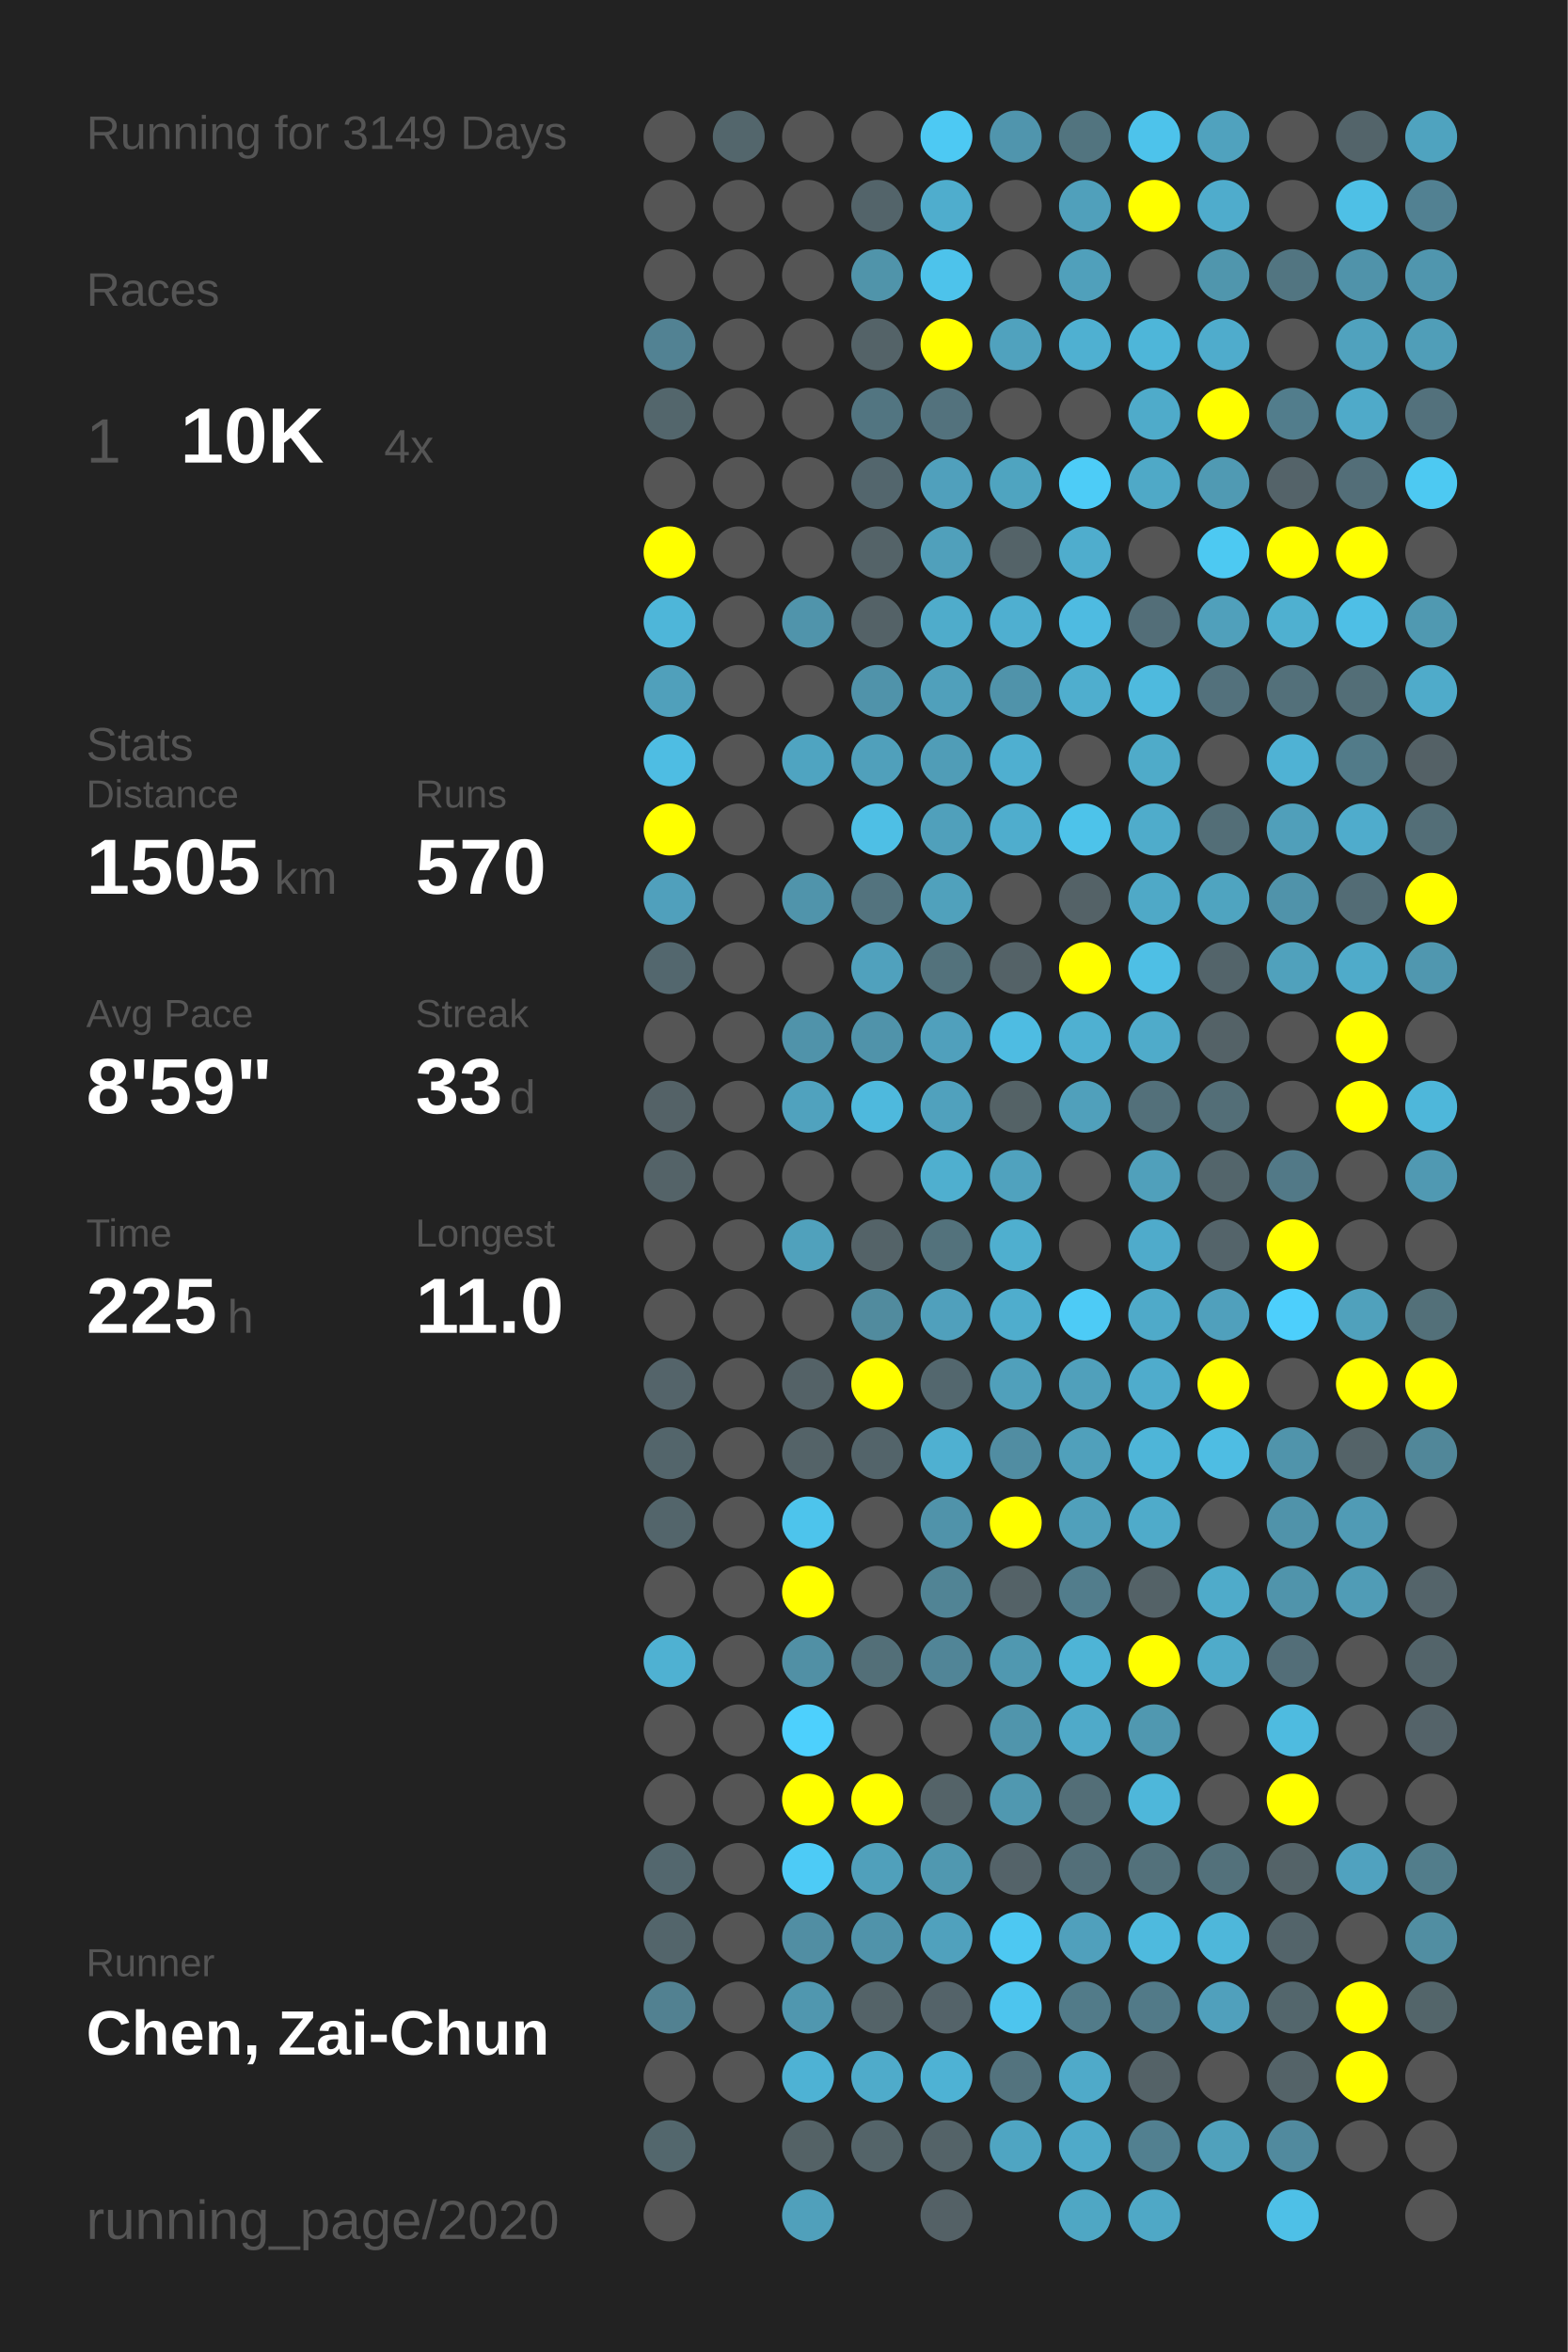
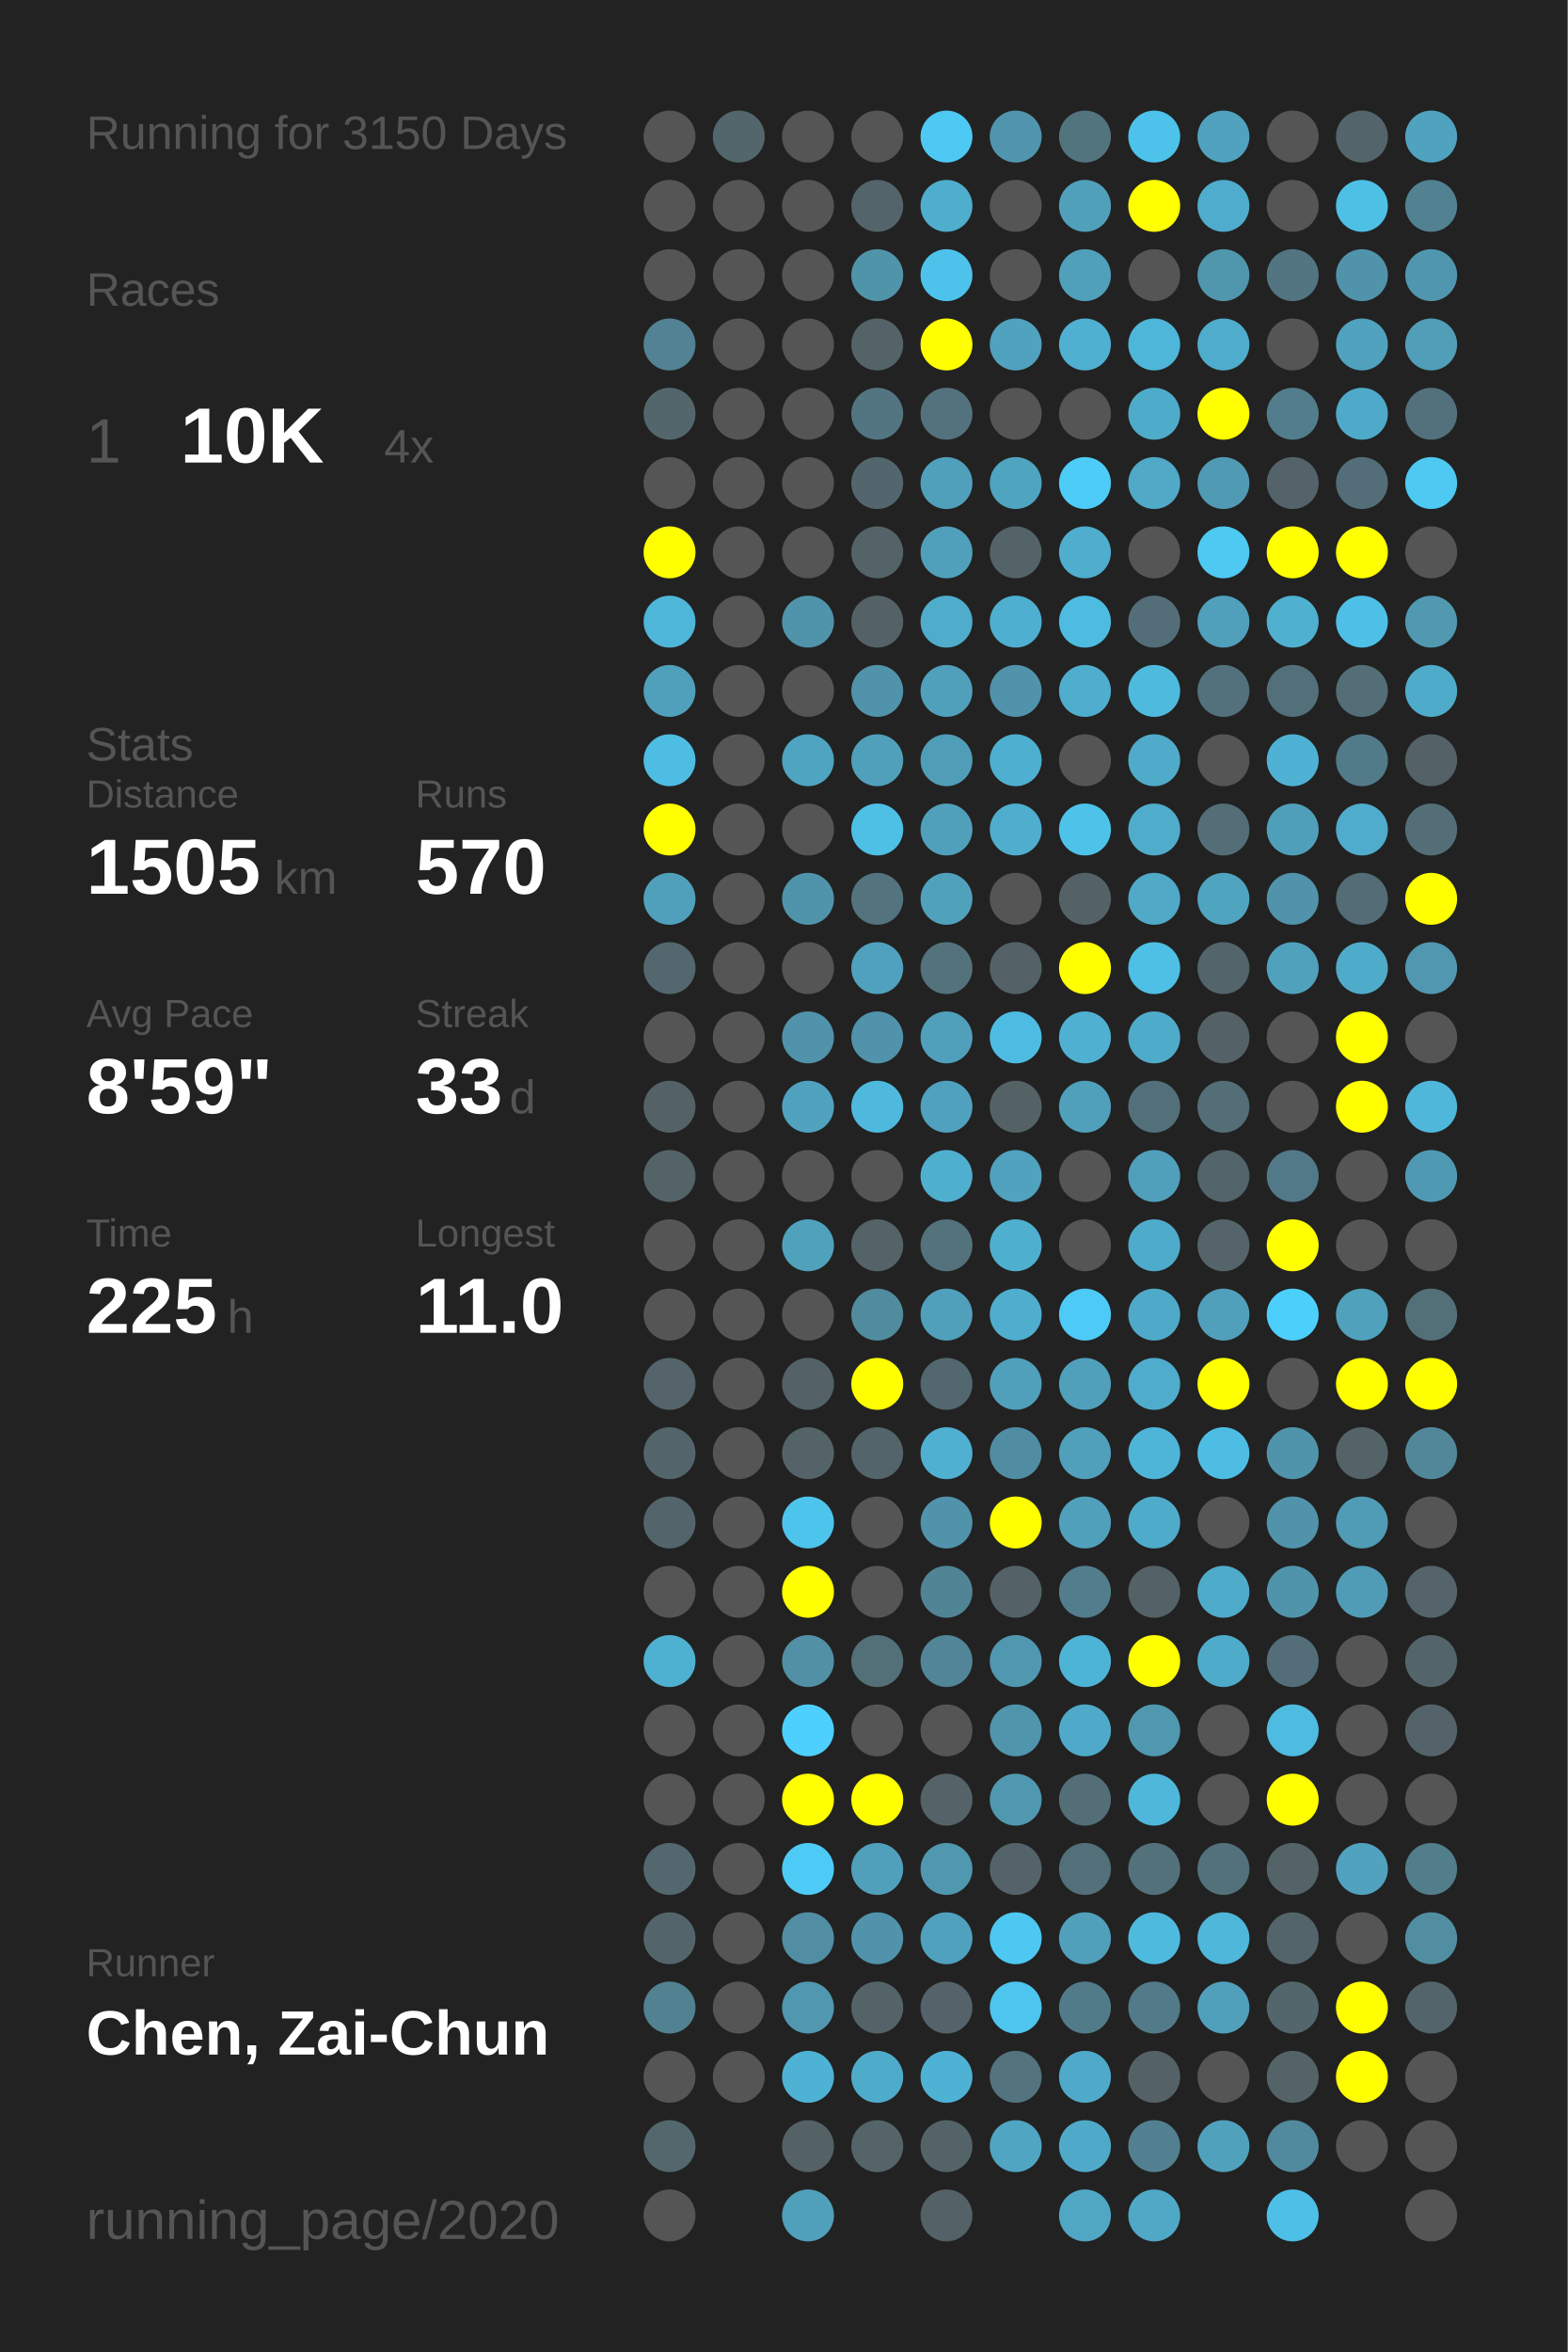
<svg xmlns="http://www.w3.org/2000/svg" baseProfile="full" height="300mm" version="1.1" viewBox="0,0,200,300" width="200mm">
  <defs />
  <rect fill="#222222" height="300" width="200" x="0" y="0" />
-   <text fill="#555555" style="font-size:6px; font-family:Arial;" x="11" y="19">Running for 3149 Days</text>
+   <text fill="#555555" style="font-size:6px; font-family:Arial;" x="11" y="19">Running for 3150 Days</text>
  <text fill="#555555" style="font-size:6px; font-family:Arial;" x="11" y="39">Races</text>
  <text fill="#555555" style="font-size:8px; font-family:Arial;" x="11" y="59">1</text>
  <text fill="#FFFFFF" style="font-size:10px; font-family:Arial; font-weight:bold;" x="23" y="59">10K</text>
  <text fill="#555555" style="font-size:6px; font-family:Arial;" x="49" y="59">4x</text>
  <text fill="#555555" style="font-size:6px; font-family:Arial;" x="11" y="97">Stats</text>
  <text fill="#555555" style="font-size:5px; font-family:Arial;" x="11" y="103">Distance</text>
  <text fill="#FFFFFF" style="font-size:10px; font-family:Arial; font-weight:bold;" x="11" y="114">1505</text>
  <text fill="#555555" style="font-size:6px; font-family:Arial;" x="35" y="114">km</text>
  <text fill="#555555" style="font-size:5px; font-family:Arial;" x="53" y="103">Runs</text>
  <text fill="#FFFFFF" style="font-size:10px; font-family:Arial; font-weight:bold;" x="53" y="114">570</text>
  <text fill="#555555" style="font-size:5px; font-family:Arial;" x="11" y="131">Avg Pace</text>
  <text fill="#FFFFFF" style="font-size:10px; font-family:Arial; font-weight:bold;" x="11" y="142">8'59"</text>
  <text fill="#555555" style="font-size:5px; font-family:Arial;" x="53" y="131">Streak</text>
  <text fill="#FFFFFF" style="font-size:10px; font-family:Arial; font-weight:bold;" x="53" y="142">33</text>
  <text fill="#555555" style="font-size:6px; font-family:Arial;" x="65" y="142">d</text>
  <text fill="#555555" style="font-size:5px; font-family:Arial;" x="11" y="159">Time</text>
  <text fill="#FFFFFF" style="font-size:10px; font-family:Arial; font-weight:bold;" x="11" y="170">225</text>
  <text fill="#555555" style="font-size:6px; font-family:Arial;" x="29" y="170">h</text>
  <text fill="#555555" style="font-size:5px; font-family:Arial;" x="53" y="159">Longest</text>
  <text fill="#FFFFFF" style="font-size:10px; font-family:Arial; font-weight:bold;" x="53" y="170">11.0</text>
  <text fill="#555555" style="font-size:5px; font-family:Arial;" x="11" y="252.065">Runner</text>
  <text fill="#FFFFFF" style="font-size:8px; font-family:Arial; font-weight:bold;" x="11" y="262.065">Chen, Zai-Chun</text>
  <text fill="#555555" style="font-size:7px; font-family:Arial;" x="11" y="285.581">running_page/2020</text>
  <circle cx="85.417" cy="17.419" fill="#555555" r="3.312" />
  <circle cx="85.417" cy="26.258" fill="#555555" r="3.312" />
  <circle cx="85.417" cy="35.097" fill="#555555" r="3.312" />
  <circle cx="85.417" cy="43.935" fill="#528293" r="3.312" />
  <circle cx="85.417" cy="52.774" fill="#53666c" r="3.312" />
  <circle cx="85.417" cy="61.613" fill="#555555" r="3.312" />
  <circle cx="85.417" cy="70.452" fill="#FFFF00" r="3.312" />
  <circle cx="85.417" cy="79.29" fill="#4eb6d9" r="3.312" />
  <circle cx="85.417" cy="88.129" fill="#50a0bb" r="3.312" />
  <circle cx="85.417" cy="96.968" fill="#4ebde3" r="3.312" />
  <circle cx="85.417" cy="105.806" fill="#FFFF00" r="3.312" />
  <circle cx="85.417" cy="114.645" fill="#50a0bc" r="3.312" />
  <circle cx="85.417" cy="123.484" fill="#53676e" r="3.312" />
  <circle cx="85.417" cy="132.323" fill="#555555" r="3.312" />
  <circle cx="85.417" cy="141.161" fill="#546267" r="3.312" />
  <circle cx="85.417" cy="150" fill="#546368" r="3.312" />
  <circle cx="85.417" cy="158.839" fill="#555555" r="3.312" />
  <circle cx="85.417" cy="167.677" fill="#555555" r="3.312" />
  <circle cx="85.417" cy="176.516" fill="#54646a" r="3.312" />
  <circle cx="85.417" cy="185.355" fill="#53656b" r="3.312" />
  <circle cx="85.417" cy="194.194" fill="#53656b" r="3.312" />
  <circle cx="85.417" cy="203.032" fill="#555555" r="3.312" />
  <circle cx="85.417" cy="211.871" fill="#4fb1d2" r="3.312" />
  <circle cx="85.417" cy="220.71" fill="#555555" r="3.312" />
  <circle cx="85.417" cy="229.548" fill="#555555" r="3.312" />
  <circle cx="85.417" cy="238.387" fill="#53676e" r="3.312" />
  <circle cx="85.417" cy="247.226" fill="#53656b" r="3.312" />
  <circle cx="85.417" cy="256.065" fill="#528191" r="3.312" />
  <circle cx="85.417" cy="264.903" fill="#555555" r="3.312" />
  <circle cx="85.417" cy="273.742" fill="#53676d" r="3.312" />
  <circle cx="85.417" cy="282.581" fill="#555555" r="3.312" />
  <circle cx="94.25" cy="17.419" fill="#53666c" r="3.312" />
  <circle cx="94.25" cy="26.258" fill="#555555" r="3.312" />
  <circle cx="94.25" cy="35.097" fill="#555555" r="3.312" />
  <circle cx="94.25" cy="43.935" fill="#555555" r="3.312" />
  <circle cx="94.25" cy="52.774" fill="#555555" r="3.312" />
  <circle cx="94.25" cy="61.613" fill="#555555" r="3.312" />
  <circle cx="94.25" cy="70.452" fill="#555555" r="3.312" />
  <circle cx="94.25" cy="79.29" fill="#555555" r="3.312" />
  <circle cx="94.25" cy="88.129" fill="#555555" r="3.312" />
  <circle cx="94.25" cy="96.968" fill="#555555" r="3.312" />
  <circle cx="94.25" cy="105.806" fill="#555555" r="3.312" />
  <circle cx="94.25" cy="114.645" fill="#555555" r="3.312" />
  <circle cx="94.25" cy="123.484" fill="#555555" r="3.312" />
  <circle cx="94.25" cy="132.323" fill="#555555" r="3.312" />
  <circle cx="94.25" cy="141.161" fill="#555555" r="3.312" />
  <circle cx="94.25" cy="150" fill="#555555" r="3.312" />
  <circle cx="94.25" cy="158.839" fill="#555555" r="3.312" />
  <circle cx="94.25" cy="167.677" fill="#555555" r="3.312" />
  <circle cx="94.25" cy="176.516" fill="#555555" r="3.312" />
  <circle cx="94.25" cy="185.355" fill="#555555" r="3.312" />
  <circle cx="94.25" cy="194.194" fill="#555555" r="3.312" />
  <circle cx="94.25" cy="203.032" fill="#555555" r="3.312" />
  <circle cx="94.25" cy="211.871" fill="#555555" r="3.312" />
  <circle cx="94.25" cy="220.71" fill="#555555" r="3.312" />
  <circle cx="94.25" cy="229.548" fill="#555555" r="3.312" />
  <circle cx="94.25" cy="238.387" fill="#555555" r="3.312" />
  <circle cx="94.25" cy="247.226" fill="#555555" r="3.312" />
  <circle cx="94.25" cy="256.065" fill="#555555" r="3.312" />
  <circle cx="94.25" cy="264.903" fill="#555555" r="3.312" />
  <circle cx="103.083" cy="17.419" fill="#555555" r="3.312" />
  <circle cx="103.083" cy="26.258" fill="#555555" r="3.312" />
  <circle cx="103.083" cy="35.097" fill="#555555" r="3.312" />
  <circle cx="103.083" cy="43.935" fill="#555555" r="3.312" />
  <circle cx="103.083" cy="52.774" fill="#555555" r="3.312" />
  <circle cx="103.083" cy="61.613" fill="#555555" r="3.312" />
  <circle cx="103.083" cy="70.452" fill="#555555" r="3.312" />
  <circle cx="103.083" cy="79.29" fill="#5094ab" r="3.312" />
  <circle cx="103.083" cy="88.129" fill="#555555" r="3.312" />
  <circle cx="103.083" cy="96.968" fill="#4fa4c1" r="3.312" />
  <circle cx="103.083" cy="105.806" fill="#555555" r="3.312" />
  <circle cx="103.083" cy="114.645" fill="#5094ab" r="3.312" />
  <circle cx="103.083" cy="123.484" fill="#555555" r="3.312" />
  <circle cx="103.083" cy="132.323" fill="#5093aa" r="3.312" />
  <circle cx="103.083" cy="141.161" fill="#50a2be" r="3.312" />
  <circle cx="103.083" cy="150" fill="#555555" r="3.312" />
  <circle cx="103.083" cy="158.839" fill="#50a1bc" r="3.312" />
  <circle cx="103.083" cy="167.677" fill="#555555" r="3.312" />
  <circle cx="103.083" cy="176.516" fill="#546267" r="3.312" />
  <circle cx="103.083" cy="185.355" fill="#546368" r="3.312" />
  <circle cx="103.083" cy="194.194" fill="#4dc4ec" r="3.312" />
  <circle cx="103.083" cy="203.032" fill="#FFFF00" r="3.312" />
  <circle cx="103.083" cy="211.871" fill="#5190a5" r="3.312" />
  <circle cx="103.083" cy="220.71" fill="#4dd0fd" r="3.312" />
  <circle cx="103.083" cy="229.548" fill="#FFFF00" r="3.312" />
  <circle cx="103.083" cy="238.387" fill="#4dcbf6" r="3.312" />
  <circle cx="103.083" cy="247.226" fill="#518ea3" r="3.312" />
  <circle cx="103.083" cy="256.065" fill="#5097af" r="3.312" />
  <circle cx="103.083" cy="264.903" fill="#4eb2d4" r="3.312" />
  <circle cx="103.083" cy="273.742" fill="#546266" r="3.312" />
  <circle cx="103.083" cy="282.581" fill="#50a0bb" r="3.312" />
  <circle cx="111.917" cy="17.419" fill="#555555" r="3.312" />
  <circle cx="111.917" cy="26.258" fill="#53646a" r="3.312" />
  <circle cx="111.917" cy="35.097" fill="#5094aa" r="3.312" />
  <circle cx="111.917" cy="43.935" fill="#546368" r="3.312" />
  <circle cx="111.917" cy="52.774" fill="#527581" r="3.312" />
  <circle cx="111.917" cy="61.613" fill="#53666d" r="3.312" />
  <circle cx="111.917" cy="70.452" fill="#546368" r="3.312" />
  <circle cx="111.917" cy="79.29" fill="#546267" r="3.312" />
  <circle cx="111.917" cy="88.129" fill="#5093aa" r="3.312" />
  <circle cx="111.917" cy="96.968" fill="#50a0bb" r="3.312" />
  <circle cx="111.917" cy="105.806" fill="#4ebfe5" r="3.312" />
  <circle cx="111.917" cy="114.645" fill="#53737e" r="3.312" />
  <circle cx="111.917" cy="123.484" fill="#50a1bd" r="3.312" />
  <circle cx="111.917" cy="132.323" fill="#5093aa" r="3.312" />
  <circle cx="111.917" cy="141.161" fill="#4eb9dd" r="3.312" />
  <circle cx="111.917" cy="150" fill="#555555" r="3.312" />
  <circle cx="111.917" cy="158.839" fill="#546368" r="3.312" />
  <circle cx="111.917" cy="167.677" fill="#518b9e" r="3.312" />
  <circle cx="111.917" cy="176.516" fill="#FFFF00" r="3.312" />
  <circle cx="111.917" cy="185.355" fill="#53646a" r="3.312" />
  <circle cx="111.917" cy="194.194" fill="#555555" r="3.312" />
  <circle cx="111.917" cy="203.032" fill="#555555" r="3.312" />
  <circle cx="111.917" cy="211.871" fill="#536f78" r="3.312" />
  <circle cx="111.917" cy="220.71" fill="#555555" r="3.312" />
  <circle cx="111.917" cy="229.548" fill="#FFFF00" r="3.312" />
  <circle cx="111.917" cy="238.387" fill="#50a0bb" r="3.312" />
  <circle cx="111.917" cy="247.226" fill="#5093aa" r="3.312" />
  <circle cx="111.917" cy="256.065" fill="#546368" r="3.312" />
  <circle cx="111.917" cy="264.903" fill="#4fabca" r="3.312" />
  <circle cx="111.917" cy="273.742" fill="#546469" r="3.312" />
  <circle cx="120.75" cy="17.419" fill="#4dc9f3" r="3.312" />
  <circle cx="120.75" cy="26.258" fill="#4fadcd" r="3.312" />
  <circle cx="120.75" cy="35.097" fill="#4dc3eb" r="3.312" />
  <circle cx="120.75" cy="43.935" fill="#FFFF00" r="3.312" />
  <circle cx="120.75" cy="52.774" fill="#53727d" r="3.312" />
  <circle cx="120.75" cy="61.613" fill="#50a0bc" r="3.312" />
  <circle cx="120.75" cy="70.452" fill="#50a0bb" r="3.312" />
  <circle cx="120.75" cy="79.29" fill="#4faccb" r="3.312" />
  <circle cx="120.75" cy="88.129" fill="#50a0bb" r="3.312" />
  <circle cx="120.75" cy="96.968" fill="#509db7" r="3.312" />
  <circle cx="120.75" cy="105.806" fill="#50a0bb" r="3.312" />
  <circle cx="120.75" cy="114.645" fill="#50a1bc" r="3.312" />
  <circle cx="120.75" cy="123.484" fill="#53727c" r="3.312" />
  <circle cx="120.75" cy="132.323" fill="#50a0bc" r="3.312" />
  <circle cx="120.75" cy="141.161" fill="#50a1bd" r="3.312" />
  <circle cx="120.75" cy="150" fill="#4fafcf" r="3.312" />
  <circle cx="120.75" cy="158.839" fill="#53727c" r="3.312" />
  <circle cx="120.75" cy="167.677" fill="#50a0bc" r="3.312" />
  <circle cx="120.75" cy="176.516" fill="#53676e" r="3.312" />
  <circle cx="120.75" cy="185.355" fill="#4fb0d1" r="3.312" />
  <circle cx="120.75" cy="194.194" fill="#5093aa" r="3.312" />
  <circle cx="120.75" cy="203.032" fill="#518495" r="3.312" />
  <circle cx="120.75" cy="211.871" fill="#518597" r="3.312" />
  <circle cx="120.75" cy="220.71" fill="#555555" r="3.312" />
  <circle cx="120.75" cy="229.548" fill="#546368" r="3.312" />
  <circle cx="120.75" cy="238.387" fill="#5098b0" r="3.312" />
  <circle cx="120.75" cy="247.226" fill="#50a1bd" r="3.312" />
  <circle cx="120.75" cy="256.065" fill="#546369" r="3.312" />
  <circle cx="120.75" cy="264.903" fill="#4eb2d4" r="3.312" />
  <circle cx="120.75" cy="273.742" fill="#546368" r="3.312" />
  <circle cx="120.75" cy="282.581" fill="#546166" r="3.312" />
  <circle cx="129.583" cy="17.419" fill="#5095ad" r="3.312" />
  <circle cx="129.583" cy="26.258" fill="#555555" r="3.312" />
  <circle cx="129.583" cy="35.097" fill="#555555" r="3.312" />
  <circle cx="129.583" cy="43.935" fill="#50a2be" r="3.312" />
  <circle cx="129.583" cy="52.774" fill="#555555" r="3.312" />
  <circle cx="129.583" cy="61.613" fill="#4fa4c0" r="3.312" />
  <circle cx="129.583" cy="70.452" fill="#546368" r="3.312" />
  <circle cx="129.583" cy="79.29" fill="#4fafd0" r="3.312" />
  <circle cx="129.583" cy="88.129" fill="#5093aa" r="3.312" />
  <circle cx="129.583" cy="96.968" fill="#4fafd0" r="3.312" />
  <circle cx="129.583" cy="105.806" fill="#4fadcd" r="3.312" />
  <circle cx="129.583" cy="114.645" fill="#555555" r="3.312" />
  <circle cx="129.583" cy="123.484" fill="#546267" r="3.312" />
  <circle cx="129.583" cy="132.323" fill="#4ebce2" r="3.312" />
  <circle cx="129.583" cy="141.161" fill="#546266" r="3.312" />
  <circle cx="129.583" cy="150" fill="#50a2be" r="3.312" />
  <circle cx="129.583" cy="158.839" fill="#4fafcf" r="3.312" />
  <circle cx="129.583" cy="167.677" fill="#4fadcd" r="3.312" />
  <circle cx="129.583" cy="176.516" fill="#50a0bb" r="3.312" />
  <circle cx="129.583" cy="185.355" fill="#518da2" r="3.312" />
  <circle cx="129.583" cy="194.194" fill="#FFFF00" r="3.312" />
  <circle cx="129.583" cy="203.032" fill="#546267" r="3.312" />
  <circle cx="129.583" cy="211.871" fill="#5098b0" r="3.312" />
  <circle cx="129.583" cy="220.71" fill="#5095ac" r="3.312" />
  <circle cx="129.583" cy="229.548" fill="#5098b0" r="3.312" />
  <circle cx="129.583" cy="238.387" fill="#546369" r="3.312" />
  <circle cx="129.583" cy="247.226" fill="#4dc8f2" r="3.312" />
  <circle cx="129.583" cy="256.065" fill="#4dc5ee" r="3.312" />
  <circle cx="129.583" cy="264.903" fill="#53737e" r="3.312" />
  <circle cx="129.583" cy="273.742" fill="#4fa5c2" r="3.312" />
  <circle cx="138.417" cy="17.419" fill="#52747f" r="3.312" />
  <circle cx="138.417" cy="26.258" fill="#50a0bb" r="3.312" />
  <circle cx="138.417" cy="35.097" fill="#50a0bb" r="3.312" />
  <circle cx="138.417" cy="43.935" fill="#4fb0d1" r="3.312" />
  <circle cx="138.417" cy="52.774" fill="#555555" r="3.312" />
  <circle cx="138.417" cy="61.613" fill="#4dccf7" r="3.312" />
  <circle cx="138.417" cy="70.452" fill="#4fadcd" r="3.312" />
  <circle cx="138.417" cy="79.29" fill="#4ebbe1" r="3.312" />
  <circle cx="138.417" cy="88.129" fill="#4faece" r="3.312" />
  <circle cx="138.417" cy="96.968" fill="#555555" r="3.312" />
  <circle cx="138.417" cy="105.806" fill="#4dc3ea" r="3.312" />
  <circle cx="138.417" cy="114.645" fill="#546267" r="3.312" />
  <circle cx="138.417" cy="123.484" fill="#FFFF00" r="3.312" />
  <circle cx="138.417" cy="132.323" fill="#4fb0d1" r="3.312" />
  <circle cx="138.417" cy="141.161" fill="#50a0bb" r="3.312" />
  <circle cx="138.417" cy="150" fill="#555555" r="3.312" />
  <circle cx="138.417" cy="158.839" fill="#555555" r="3.312" />
  <circle cx="138.417" cy="167.677" fill="#4dcbf6" r="3.312" />
  <circle cx="138.417" cy="176.516" fill="#50a0bb" r="3.312" />
  <circle cx="138.417" cy="185.355" fill="#50a0bb" r="3.312" />
  <circle cx="138.417" cy="194.194" fill="#50a0bb" r="3.312" />
  <circle cx="138.417" cy="203.032" fill="#527d8c" r="3.312" />
  <circle cx="138.417" cy="211.871" fill="#4eb4d6" r="3.312" />
  <circle cx="138.417" cy="220.71" fill="#4faac9" r="3.312" />
  <circle cx="138.417" cy="229.548" fill="#536e77" r="3.312" />
  <circle cx="138.417" cy="238.387" fill="#536f79" r="3.312" />
  <circle cx="138.417" cy="247.226" fill="#50a0bc" r="3.312" />
  <circle cx="138.417" cy="256.065" fill="#527b89" r="3.312" />
  <circle cx="138.417" cy="264.903" fill="#4faac9" r="3.312" />
  <circle cx="138.417" cy="273.742" fill="#4faac9" r="3.312" />
  <circle cx="138.417" cy="282.581" fill="#4fa7c4" r="3.312" />
  <circle cx="147.25" cy="17.419" fill="#4dc3eb" r="3.312" />
  <circle cx="147.25" cy="26.258" fill="#FFFF00" r="3.312" />
  <circle cx="147.25" cy="35.097" fill="#555555" r="3.312" />
  <circle cx="147.25" cy="43.935" fill="#4eb6d9" r="3.312" />
  <circle cx="147.25" cy="52.774" fill="#4fabca" r="3.312" />
  <circle cx="147.25" cy="61.613" fill="#4fa9c7" r="3.312" />
  <circle cx="147.25" cy="70.452" fill="#555555" r="3.312" />
  <circle cx="147.25" cy="79.29" fill="#536e78" r="3.312" />
  <circle cx="147.25" cy="88.129" fill="#4ebade" r="3.312" />
  <circle cx="147.25" cy="96.968" fill="#4fabc9" r="3.312" />
  <circle cx="147.25" cy="105.806" fill="#4faccb" r="3.312" />
  <circle cx="147.25" cy="114.645" fill="#4fa9c7" r="3.312" />
  <circle cx="147.25" cy="123.484" fill="#4ebfe5" r="3.312" />
  <circle cx="147.25" cy="132.323" fill="#4fabca" r="3.312" />
  <circle cx="147.25" cy="141.161" fill="#53707a" r="3.312" />
  <circle cx="147.25" cy="150" fill="#50a0bb" r="3.312" />
  <circle cx="147.25" cy="158.839" fill="#4fabcb" r="3.312" />
  <circle cx="147.25" cy="167.677" fill="#4faac9" r="3.312" />
  <circle cx="147.25" cy="176.516" fill="#4faccc" r="3.312" />
  <circle cx="147.25" cy="185.355" fill="#4eb5d8" r="3.312" />
  <circle cx="147.25" cy="194.194" fill="#4fabca" r="3.312" />
  <circle cx="147.25" cy="203.032" fill="#546267" r="3.312" />
  <circle cx="147.25" cy="211.871" fill="#FFFF00" r="3.312" />
  <circle cx="147.25" cy="220.71" fill="#5098b0" r="3.312" />
  <circle cx="147.25" cy="229.548" fill="#4eb7da" r="3.312" />
  <circle cx="147.25" cy="238.387" fill="#53717b" r="3.312" />
  <circle cx="147.25" cy="247.226" fill="#4ebade" r="3.312" />
  <circle cx="147.25" cy="256.065" fill="#527a88" r="3.312" />
  <circle cx="147.25" cy="264.903" fill="#546267" r="3.312" />
  <circle cx="147.25" cy="273.742" fill="#528090" r="3.312" />
  <circle cx="147.25" cy="282.581" fill="#4fa8c6" r="3.312" />
  <circle cx="156.083" cy="17.419" fill="#50a2be" r="3.312" />
  <circle cx="156.083" cy="26.258" fill="#4faccc" r="3.312" />
  <circle cx="156.083" cy="35.097" fill="#5096ad" r="3.312" />
  <circle cx="156.083" cy="43.935" fill="#4faccc" r="3.312" />
  <circle cx="156.083" cy="52.774" fill="#FFFF00" r="3.312" />
  <circle cx="156.083" cy="61.613" fill="#509ab3" r="3.312" />
  <circle cx="156.083" cy="70.452" fill="#4dc9f2" r="3.312" />
  <circle cx="156.083" cy="79.29" fill="#50a0bb" r="3.312" />
  <circle cx="156.083" cy="88.129" fill="#53717c" r="3.312" />
  <circle cx="156.083" cy="96.968" fill="#555555" r="3.312" />
  <circle cx="156.083" cy="105.806" fill="#536e77" r="3.312" />
  <circle cx="156.083" cy="114.645" fill="#4fa4c0" r="3.312" />
  <circle cx="156.083" cy="123.484" fill="#53646a" r="3.312" />
  <circle cx="156.083" cy="132.323" fill="#546267" r="3.312" />
  <circle cx="156.083" cy="141.161" fill="#536e77" r="3.312" />
  <circle cx="156.083" cy="150" fill="#53656b" r="3.312" />
  <circle cx="156.083" cy="158.839" fill="#54646a" r="3.312" />
  <circle cx="156.083" cy="167.677" fill="#50a0bc" r="3.312" />
  <circle cx="156.083" cy="176.516" fill="#FFFF00" r="3.312" />
  <circle cx="156.083" cy="185.355" fill="#4ebde3" r="3.312" />
  <circle cx="156.083" cy="194.194" fill="#555555" r="3.312" />
  <circle cx="156.083" cy="203.032" fill="#4fabca" r="3.312" />
  <circle cx="156.083" cy="211.871" fill="#4fabca" r="3.312" />
  <circle cx="156.083" cy="220.71" fill="#555555" r="3.312" />
  <circle cx="156.083" cy="229.548" fill="#555555" r="3.312" />
  <circle cx="156.083" cy="238.387" fill="#53717b" r="3.312" />
  <circle cx="156.083" cy="247.226" fill="#4eb7da" r="3.312" />
  <circle cx="156.083" cy="256.065" fill="#50a0bc" r="3.312" />
  <circle cx="156.083" cy="264.903" fill="#555555" r="3.312" />
  <circle cx="156.083" cy="273.742" fill="#50a1bc" r="3.312" />
  <circle cx="164.917" cy="17.419" fill="#555555" r="3.312" />
  <circle cx="164.917" cy="26.258" fill="#555555" r="3.312" />
  <circle cx="164.917" cy="35.097" fill="#527581" r="3.312" />
  <circle cx="164.917" cy="43.935" fill="#555555" r="3.312" />
  <circle cx="164.917" cy="52.774" fill="#527d8c" r="3.312" />
  <circle cx="164.917" cy="61.613" fill="#546369" r="3.312" />
  <circle cx="164.917" cy="70.452" fill="#FFFF00" r="3.312" />
  <circle cx="164.917" cy="79.29" fill="#4fb0d0" r="3.312" />
  <circle cx="164.917" cy="88.129" fill="#53707a" r="3.312" />
  <circle cx="164.917" cy="96.968" fill="#4fb2d4" r="3.312" />
  <circle cx="164.917" cy="105.806" fill="#509fba" r="3.312" />
  <circle cx="164.917" cy="114.645" fill="#5093aa" r="3.312" />
  <circle cx="164.917" cy="123.484" fill="#50a1bc" r="3.312" />
  <circle cx="164.917" cy="132.323" fill="#555555" r="3.312" />
  <circle cx="164.917" cy="141.161" fill="#555555" r="3.312" />
  <circle cx="164.917" cy="150" fill="#527987" r="3.312" />
  <circle cx="164.917" cy="158.839" fill="#FFFF00" r="3.312" />
  <circle cx="164.917" cy="167.677" fill="#4dcffc" r="3.312" />
  <circle cx="164.917" cy="176.516" fill="#555555" r="3.312" />
  <circle cx="164.917" cy="185.355" fill="#5094ab" r="3.312" />
  <circle cx="164.917" cy="194.194" fill="#5093aa" r="3.312" />
  <circle cx="164.917" cy="203.032" fill="#5094ab" r="3.312" />
  <circle cx="164.917" cy="211.871" fill="#536e78" r="3.312" />
  <circle cx="164.917" cy="220.71" fill="#4ebbe0" r="3.312" />
  <circle cx="164.917" cy="229.548" fill="#FFFF00" r="3.312" />
  <circle cx="164.917" cy="238.387" fill="#546368" r="3.312" />
  <circle cx="164.917" cy="247.226" fill="#53646a" r="3.312" />
  <circle cx="164.917" cy="256.065" fill="#53666c" r="3.312" />
  <circle cx="164.917" cy="264.903" fill="#546368" r="3.312" />
  <circle cx="164.917" cy="273.742" fill="#518a9e" r="3.312" />
  <circle cx="164.917" cy="282.581" fill="#4ec0e7" r="3.312" />
  <circle cx="173.75" cy="17.419" fill="#53646a" r="3.312" />
  <circle cx="173.75" cy="26.258" fill="#4ec0e6" r="3.312" />
  <circle cx="173.75" cy="35.097" fill="#5093aa" r="3.312" />
  <circle cx="173.75" cy="43.935" fill="#50a2be" r="3.312" />
  <circle cx="173.75" cy="52.774" fill="#4faac9" r="3.312" />
  <circle cx="173.75" cy="61.613" fill="#536e78" r="3.312" />
  <circle cx="173.75" cy="70.452" fill="#FFFF00" r="3.312" />
  <circle cx="173.75" cy="79.29" fill="#4ebfe6" r="3.312" />
  <circle cx="173.75" cy="88.129" fill="#536e77" r="3.312" />
  <circle cx="173.75" cy="96.968" fill="#527b89" r="3.312" />
  <circle cx="173.75" cy="105.806" fill="#4faccc" r="3.312" />
  <circle cx="173.75" cy="114.645" fill="#536c75" r="3.312" />
  <circle cx="173.75" cy="123.484" fill="#4fabca" r="3.312" />
  <circle cx="173.75" cy="132.323" fill="#FFFF00" r="3.312" />
  <circle cx="173.75" cy="141.161" fill="#FFFF00" r="3.312" />
  <circle cx="173.75" cy="150" fill="#555555" r="3.312" />
  <circle cx="173.75" cy="158.839" fill="#555555" r="3.312" />
  <circle cx="173.75" cy="167.677" fill="#50a1bc" r="3.312" />
  <circle cx="173.75" cy="176.516" fill="#FFFF00" r="3.312" />
  <circle cx="173.75" cy="185.355" fill="#546368" r="3.312" />
  <circle cx="173.75" cy="194.194" fill="#509bb5" r="3.312" />
  <circle cx="173.75" cy="203.032" fill="#509cb6" r="3.312" />
  <circle cx="173.75" cy="211.871" fill="#555555" r="3.312" />
  <circle cx="173.75" cy="220.71" fill="#555555" r="3.312" />
  <circle cx="173.75" cy="229.548" fill="#555555" r="3.312" />
  <circle cx="173.75" cy="238.387" fill="#50a2bf" r="3.312" />
  <circle cx="173.75" cy="247.226" fill="#555555" r="3.312" />
  <circle cx="173.75" cy="256.065" fill="#FFFF00" r="3.312" />
  <circle cx="173.75" cy="264.903" fill="#FFFF00" r="3.312" />
  <circle cx="173.75" cy="273.742" fill="#555555" r="3.312" />
  <circle cx="182.583" cy="17.419" fill="#4fa3bf" r="3.312" />
  <circle cx="182.583" cy="26.258" fill="#528192" r="3.312" />
  <circle cx="182.583" cy="35.097" fill="#5096ae" r="3.312" />
  <circle cx="182.583" cy="43.935" fill="#509eb8" r="3.312" />
  <circle cx="182.583" cy="52.774" fill="#53717c" r="3.312" />
  <circle cx="182.583" cy="61.613" fill="#4dc9f2" r="3.312" />
  <circle cx="182.583" cy="70.452" fill="#555555" r="3.312" />
  <circle cx="182.583" cy="79.29" fill="#5099b1" r="3.312" />
  <circle cx="182.583" cy="88.129" fill="#4fabca" r="3.312" />
  <circle cx="182.583" cy="96.968" fill="#546166" r="3.312" />
  <circle cx="182.583" cy="105.806" fill="#536e77" r="3.312" />
  <circle cx="182.583" cy="114.645" fill="#FFFF00" r="3.312" />
  <circle cx="182.583" cy="123.484" fill="#5097af" r="3.312" />
  <circle cx="182.583" cy="132.323" fill="#555555" r="3.312" />
  <circle cx="182.583" cy="141.161" fill="#4eb7da" r="3.312" />
  <circle cx="182.583" cy="150" fill="#5099b2" r="3.312" />
  <circle cx="182.583" cy="158.839" fill="#555555" r="3.312" />
  <circle cx="182.583" cy="167.677" fill="#537079" r="3.312" />
  <circle cx="182.583" cy="176.516" fill="#FFFF00" r="3.312" />
  <circle cx="182.583" cy="185.355" fill="#518799" r="3.312" />
  <circle cx="182.583" cy="194.194" fill="#555555" r="3.312" />
  <circle cx="182.583" cy="203.032" fill="#54646a" r="3.312" />
  <circle cx="182.583" cy="211.871" fill="#53646a" r="3.312" />
  <circle cx="182.583" cy="220.71" fill="#546369" r="3.312" />
  <circle cx="182.583" cy="229.548" fill="#555555" r="3.312" />
  <circle cx="182.583" cy="238.387" fill="#527d8b" r="3.312" />
  <circle cx="182.583" cy="247.226" fill="#518ea2" r="3.312" />
  <circle cx="182.583" cy="256.065" fill="#53656a" r="3.312" />
  <circle cx="182.583" cy="264.903" fill="#555555" r="3.312" />
  <circle cx="182.583" cy="273.742" fill="#555555" r="3.312" />
  <circle cx="182.583" cy="282.581" fill="#555555" r="3.312" />
</svg>
